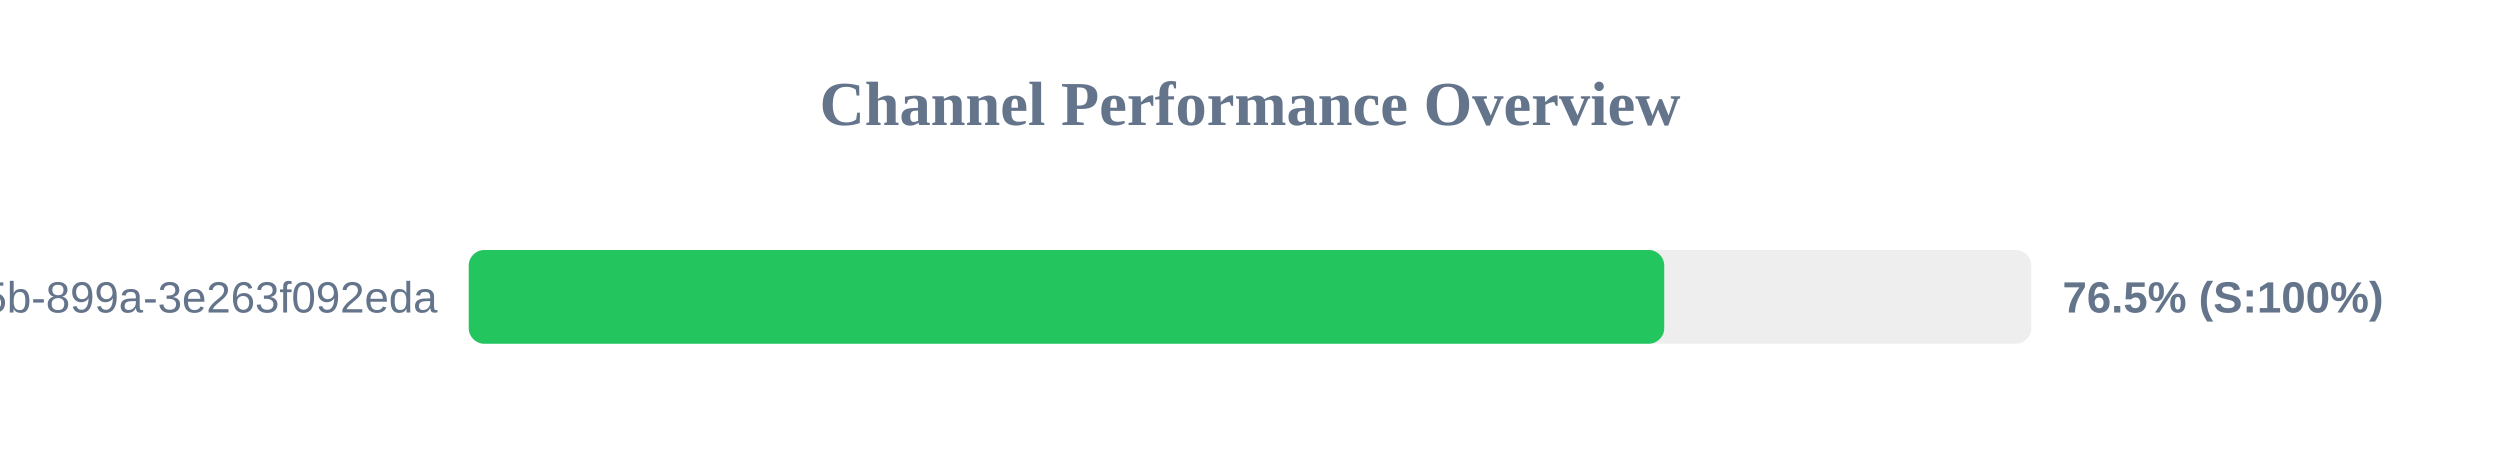
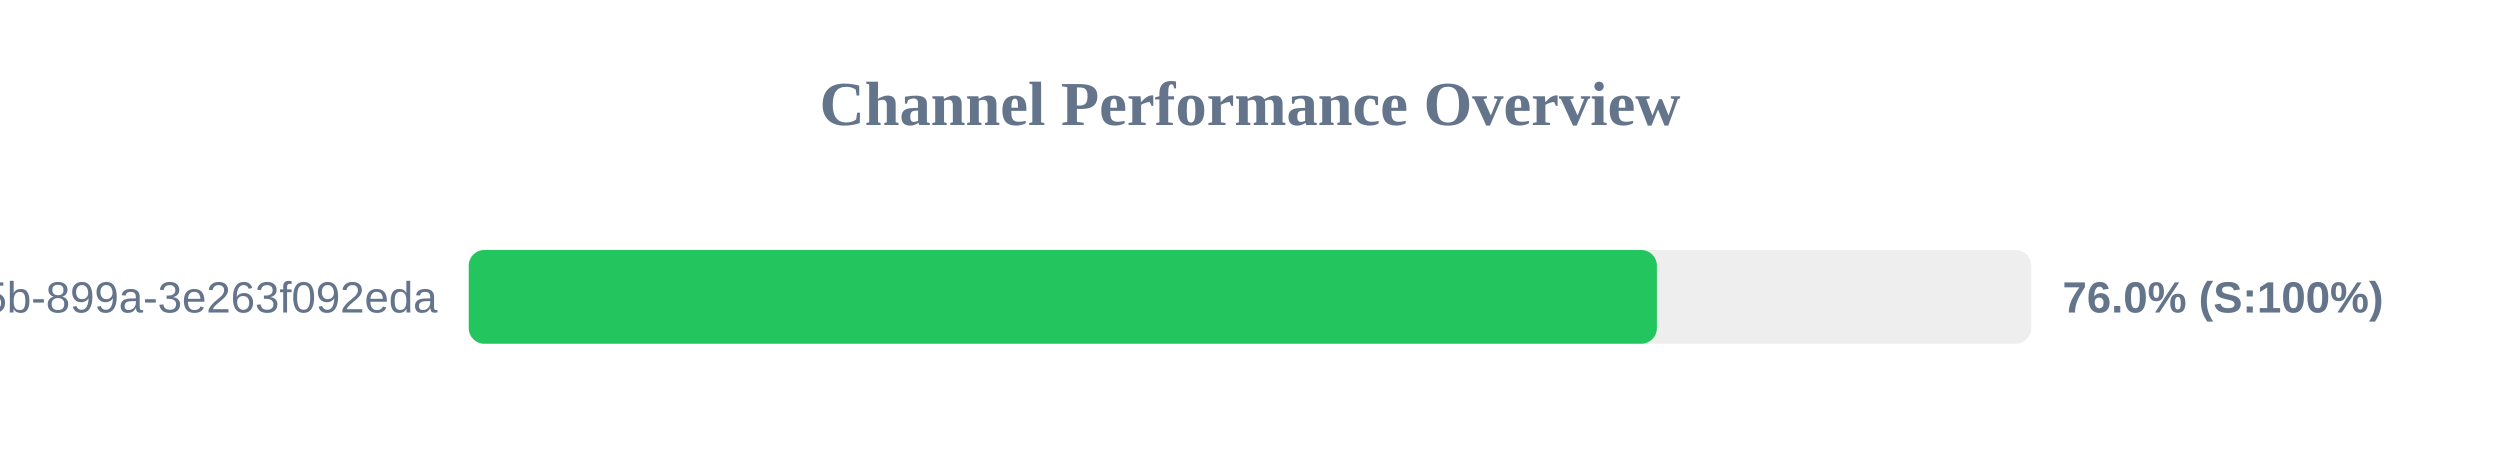
<svg xmlns="http://www.w3.org/2000/svg" width="800" height="150" version="1.1">
  <style>
        .row { font: 14px Arial; fill: #64748b; }
        .score { font: bold 14px Arial; fill: #64748b; }
    </style>
  <text x="400" y="40" text-anchor="middle" font-size="20px" font-weight="bold" fill="#64748b">Channel Performance Overview</text>
  <rect x="150" y="80" width="500" height="30" fill="#eee" rx="5" />
-   <rect x="150" y="80" width="382.55" height="30" fill="#22c55e" rx="5" />
+   <rect x="150" y="80" width="380.2" height="30" fill="#22c55e" rx="5" />
  <text x="140" y="100" text-anchor="end" class="row">?uuid=6bf726db-fb0b-405b-899a-3e263f092eda</text>
-   <text x="660" y="100" text-anchor="start" class="score">76.5% (S:100%)</text>
+   <text x="660" y="100" text-anchor="start" class="score">76.0% (S:100%)</text>
</svg>
